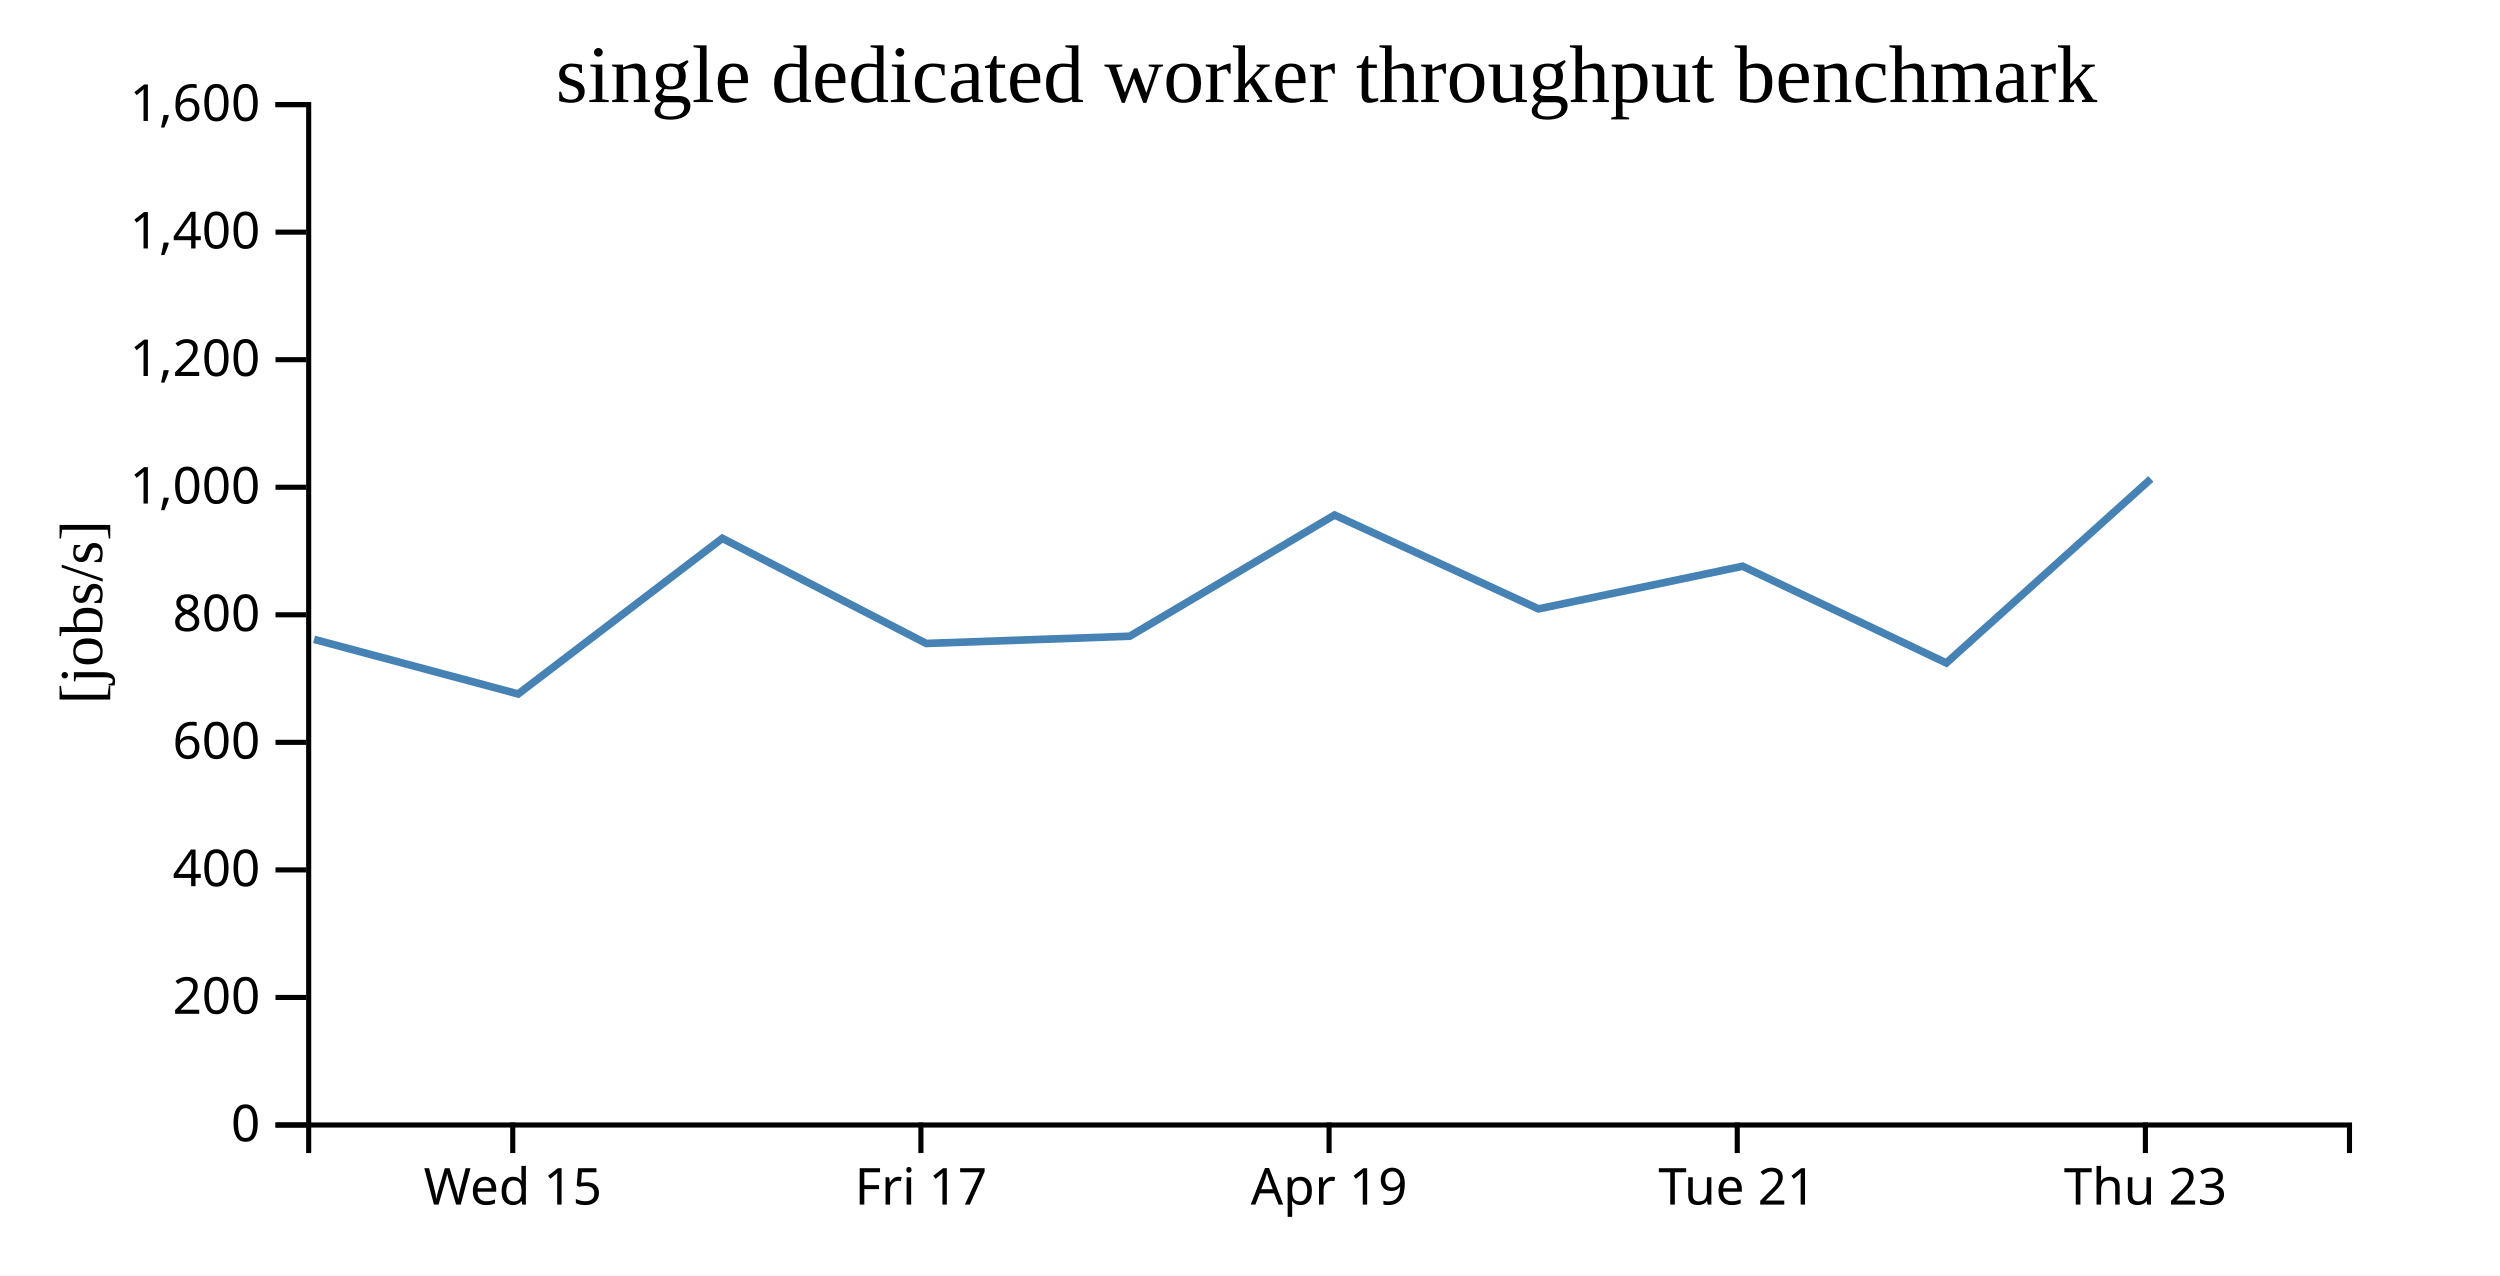
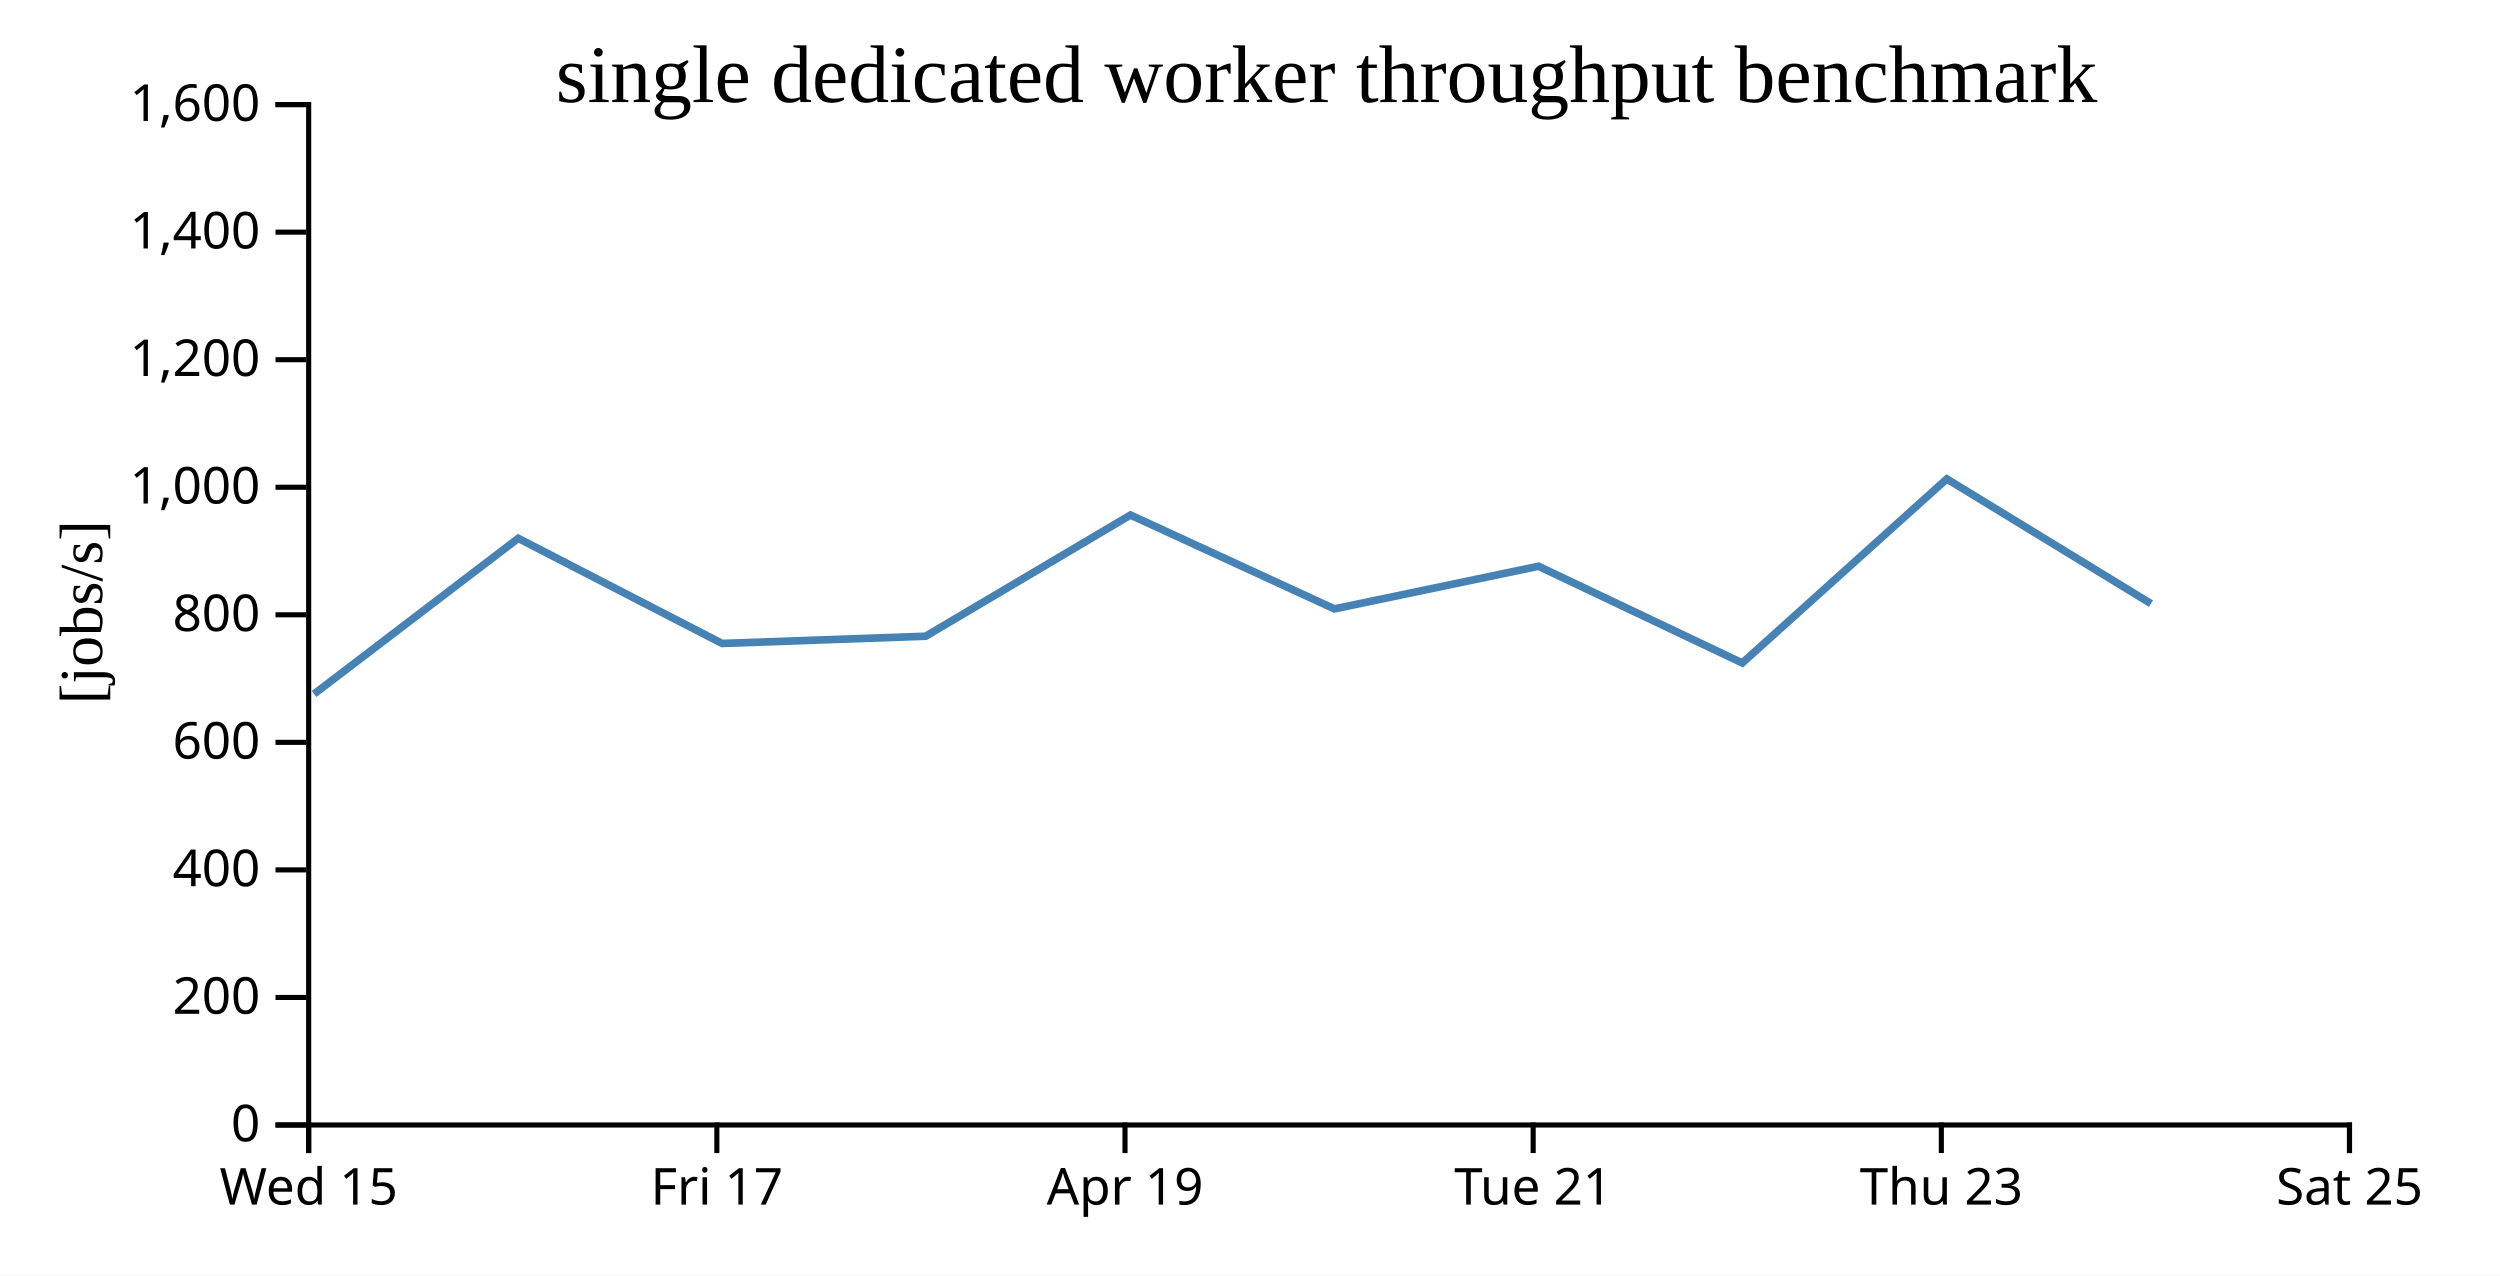
<svg xmlns="http://www.w3.org/2000/svg" width="490" height="250">
  <rect width="100%" height="100%" fill="white" />
  <g transform="translate(60,20)">
    <g transform="translate(0,200)" fill="none" font-size="10" font-family="sans-serif" text-anchor="middle">
      <path class="domain" stroke="currentColor" d="M0.5,6V0.5H400.5V6" />
-       <g class="tick" opacity="1" transform="translate(40.5,0)">
+       <g class="tick" opacity="1" transform="translate(0.5,0)">
        <line stroke="currentColor" y2="6" />
        <text fill="currentColor" y="9" dy="0.71em">Wed 15</text>
      </g>
-       <g class="tick" opacity="1" transform="translate(120.5,0)">
+       <g class="tick" opacity="1" transform="translate(80.5,0)">
        <line stroke="currentColor" y2="6" />
        <text fill="currentColor" y="9" dy="0.71em">Fri 17</text>
      </g>
-       <g class="tick" opacity="1" transform="translate(200.5,0)">
+       <g class="tick" opacity="1" transform="translate(160.5,0)">
        <line stroke="currentColor" y2="6" />
        <text fill="currentColor" y="9" dy="0.71em">Apr 19</text>
      </g>
-       <g class="tick" opacity="1" transform="translate(280.5,0)">
+       <g class="tick" opacity="1" transform="translate(240.5,0)">
        <line stroke="currentColor" y2="6" />
        <text fill="currentColor" y="9" dy="0.71em">Tue 21</text>
      </g>
-       <g class="tick" opacity="1" transform="translate(360.5,0)">
+       <g class="tick" opacity="1" transform="translate(320.5,0)">
        <line stroke="currentColor" y2="6" />
        <text fill="currentColor" y="9" dy="0.71em">Thu 23</text>
+       </g>
+       <g class="tick" opacity="1" transform="translate(400.5,0)">
+         <line stroke="currentColor" y2="6" />
+         <text fill="currentColor" y="9" dy="0.71em">Sat 25</text>
      </g>
    </g>
    <g fill="none" font-size="10" font-family="sans-serif" text-anchor="end">
      <path class="domain" stroke="currentColor" d="M-6,200.5H0.5V0.5H-6" />
      <g class="tick" opacity="1" transform="translate(0,200.5)">
        <line stroke="currentColor" x2="-6" />
        <text fill="currentColor" x="-9" dy="0.32em">0</text>
      </g>
      <g class="tick" opacity="1" transform="translate(0,175.5)">
        <line stroke="currentColor" x2="-6" />
        <text fill="currentColor" x="-9" dy="0.32em">200</text>
      </g>
      <g class="tick" opacity="1" transform="translate(0,150.5)">
        <line stroke="currentColor" x2="-6" />
        <text fill="currentColor" x="-9" dy="0.32em">400</text>
      </g>
      <g class="tick" opacity="1" transform="translate(0,125.5)">
        <line stroke="currentColor" x2="-6" />
        <text fill="currentColor" x="-9" dy="0.32em">600</text>
      </g>
      <g class="tick" opacity="1" transform="translate(0,100.5)">
        <line stroke="currentColor" x2="-6" />
        <text fill="currentColor" x="-9" dy="0.32em">800</text>
      </g>
      <g class="tick" opacity="1" transform="translate(0,75.5)">
        <line stroke="currentColor" x2="-6" />
        <text fill="currentColor" x="-9" dy="0.32em">1,000</text>
      </g>
      <g class="tick" opacity="1" transform="translate(0,50.5)">
        <line stroke="currentColor" x2="-6" />
        <text fill="currentColor" x="-9" dy="0.32em">1,200</text>
      </g>
      <g class="tick" opacity="1" transform="translate(0,25.5)">
        <line stroke="currentColor" x2="-6" />
        <text fill="currentColor" x="-9" dy="0.32em">1,400</text>
      </g>
      <g class="tick" opacity="1" transform="translate(0,0.5)">
        <line stroke="currentColor" x2="-6" />
        <text fill="currentColor" x="-9" dy="0.32em">1,600</text>
      </g>
    </g>
    <text text-anchor="middle" style="font-size: 12px" transform="rotate(-90)" y="-40" x="-100">[jobs/s]</text>
    <text text-anchor="middle" style="font-size: 16px" y="0" x="200">single dedicated worker throughput benchmark</text>
-     <path fill="none" stroke="steelblue" stroke-width="1.5" d="M1.557,105.317L41.562,116.017L81.574,85.514L121.535,106.116L161.424,104.699L201.572,80.947L241.542,99.341L281.542,90.981L321.482,109.942L361.569,73.868" />
+     <path fill="none" stroke="steelblue" stroke-width="1.5" d="M1.562,116.017L41.574,85.514L81.535,106.116L121.424,104.699L161.572,80.947L201.542,99.341L241.542,90.981L281.482,109.942L321.569,73.868L361.597,98.318" />
  </g>
</svg>
